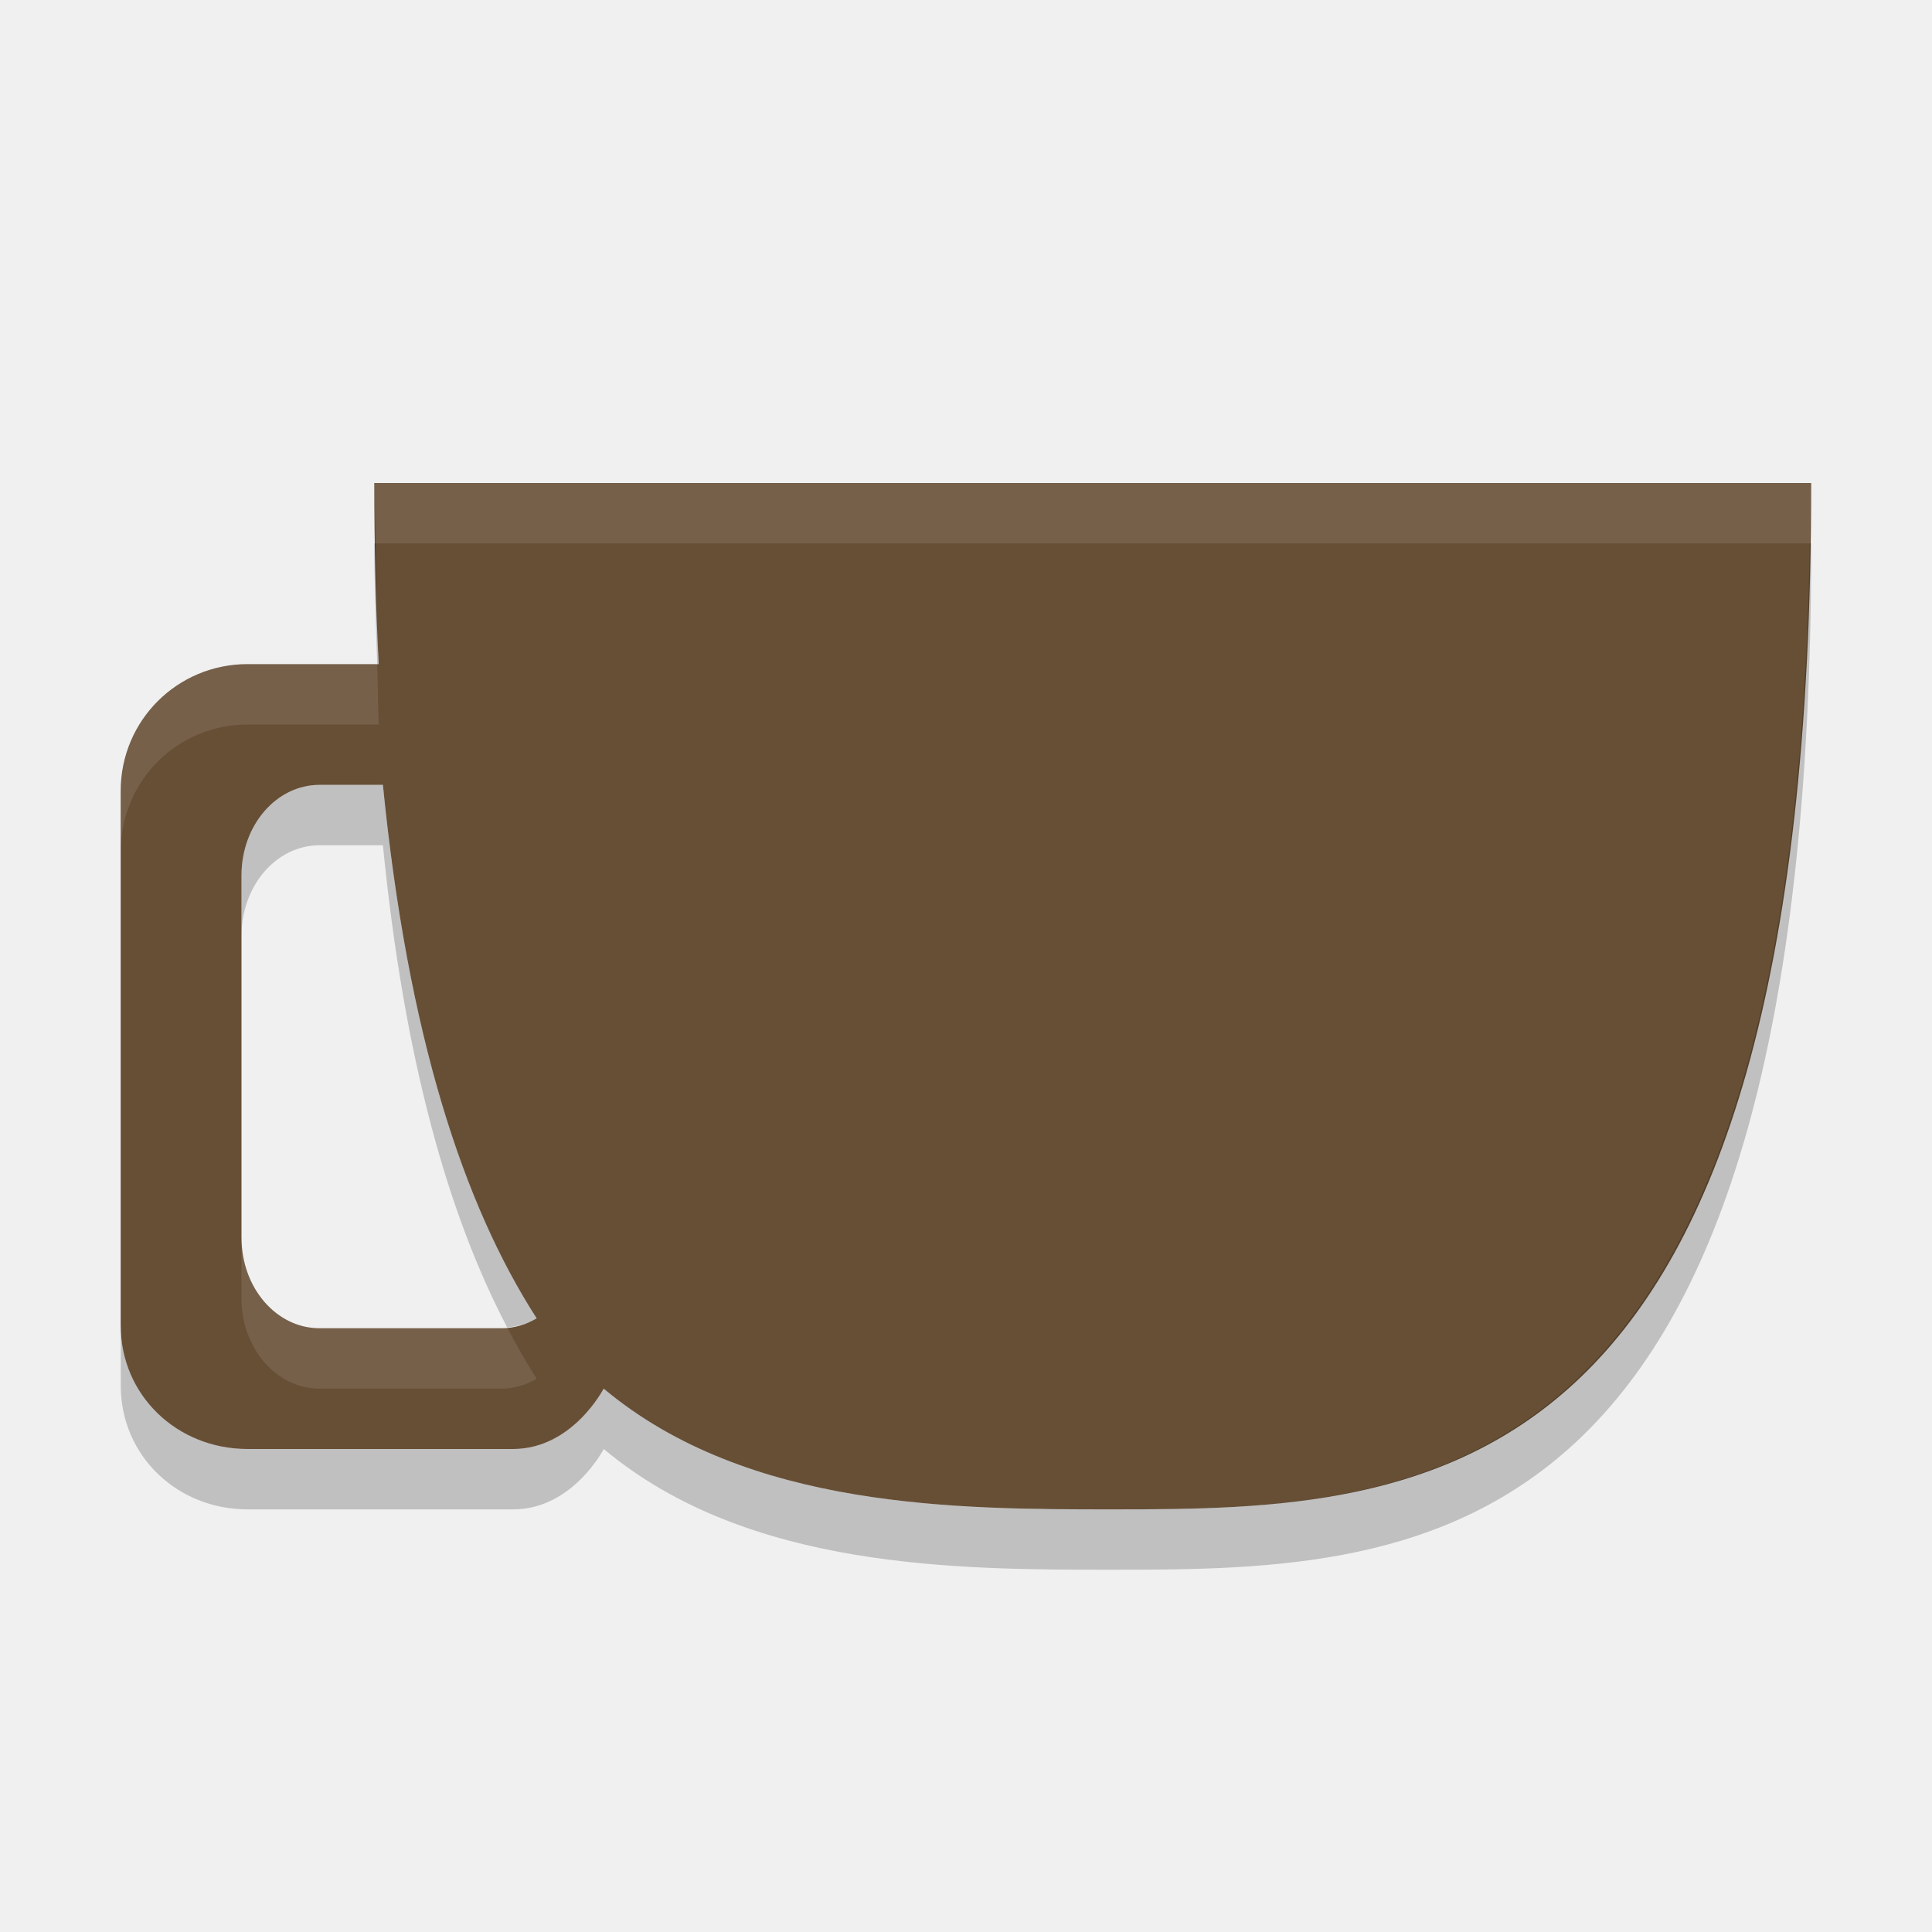
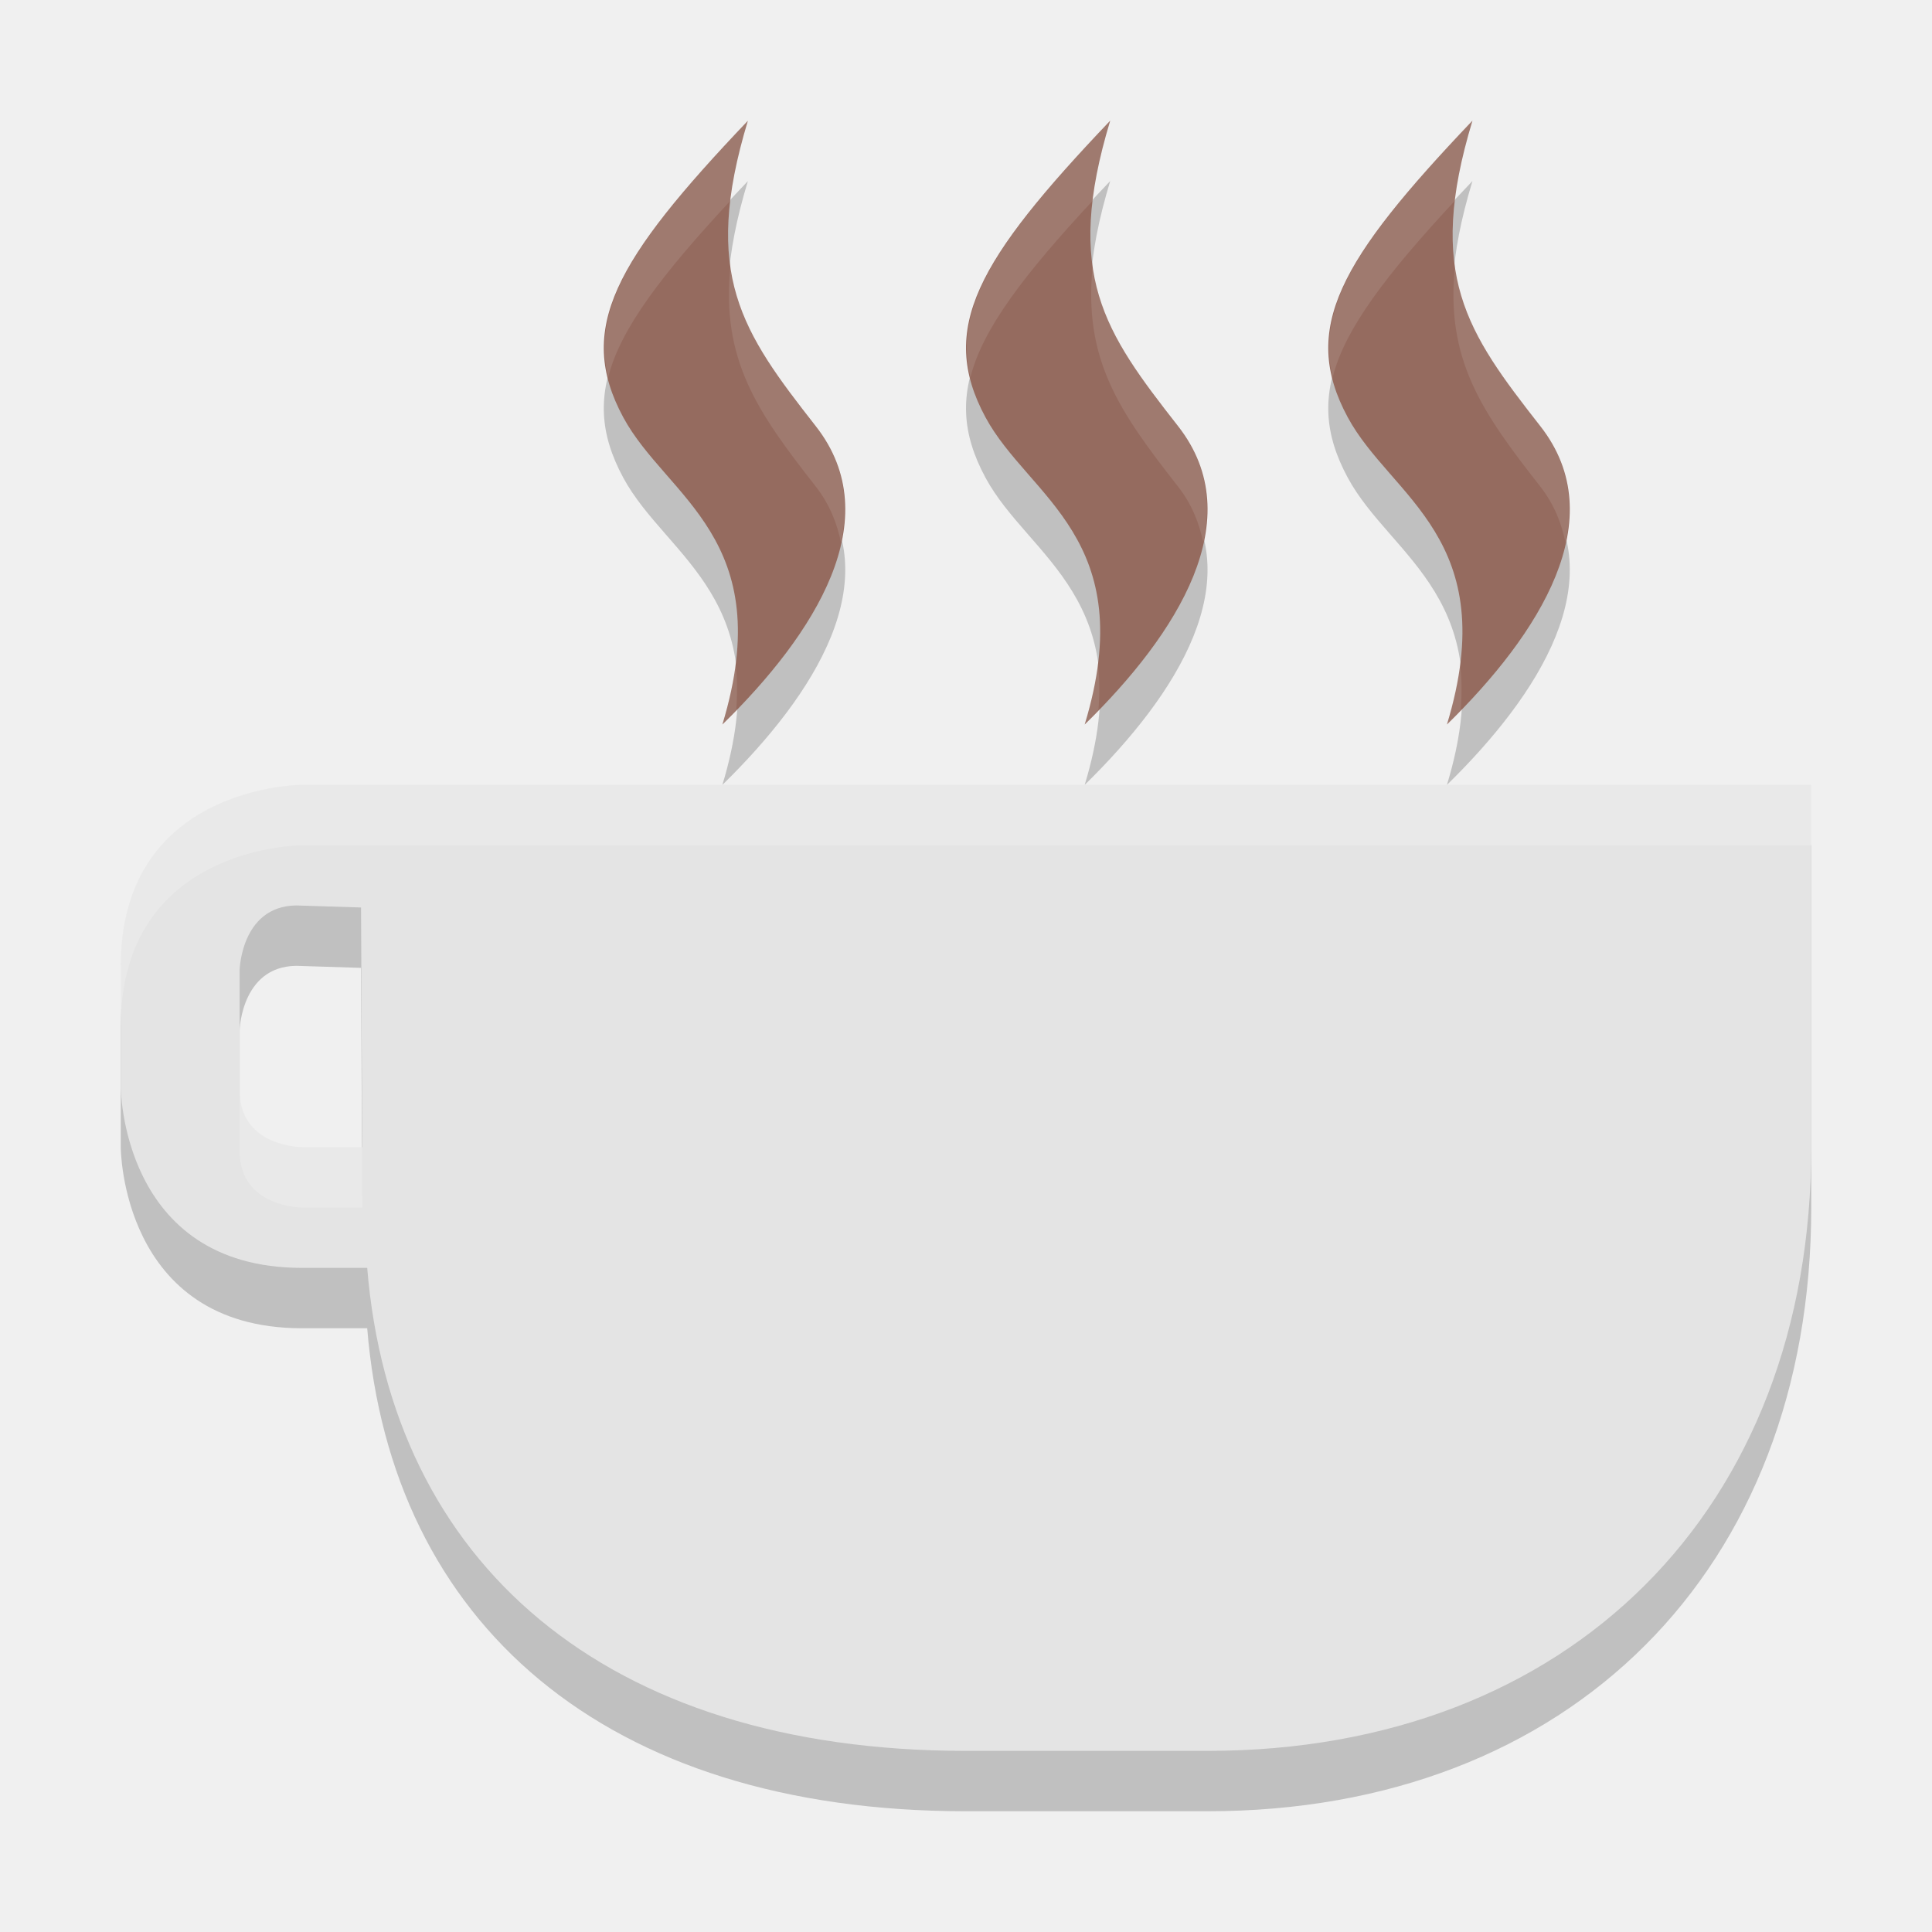
<svg xmlns="http://www.w3.org/2000/svg" width="32" height="32" version="1">
-   <path style="fill:#674f36" d="m 6.199,8 c -2e-7,0.992 0.027,2.121 0.074,3 l -2.174,0 c -1.163,0 -2.1,0.936 -2.1,2.1 l 0,8.85 c 0,1.163 0.936,2.05 2.1,2.05 l 4.4,0 c 0.985,0 1.5,-1 1.5,-1 2.388,2 5.867,2 8.449,2 5.25,0 11.551,-0.2 11.551,-17 z m -0.906,5 1.049,0 c 0.412,4.146 1.331,6.95 2.547,8.836 -0.175,0.102 -0.37,0.164 -0.58,0.164 l -3.016,0 c -0.716,0 -1.293,-0.669 -1.293,-1.5 l 0,-6 c 0,-0.831 0.577,-1.5 1.293,-1.5 z" />
-   <path style="opacity:0.1;fill:#ffffff" d="m 6.199,8 c 0,0.331 0.02,0.653 0.025,1 l 23.75,0 c 0.005,-0.34 0.025,-0.645 0.025,-1 L 6.198,8 Z M 4.099,11 C 2.936,11 2,11.936 2,13.1 l 0,1 c 0,-1.164 0.936,-2.1 2.1,-2.1 l 2.174,0 C 6.258,11.707 6.259,11.334 6.248,11 l -2.148,0 z m -0.1,9.5 0,1 c 0,0.831 0.577,1.5 1.293,1.5 l 3.016,0 C 8.518,23 8.714,22.938 8.889,22.836 8.719,22.573 8.558,22.286 8.4,21.986 8.369,21.989 8.34,22 8.308,22 l -3.016,0 c -0.716,0 -1.293,-0.669 -1.293,-1.5 z" />
-   <path style="opacity:0.2" d="m 6.199,9 c 0,0.662 0.027,1.332 0.049,2 l 0.025,0 C 6.242,10.414 6.236,9.694 6.224,9 L 6.199,9 Z M 29.975,9 C 29.717,24.766 23.588,25 18.449,25 15.867,25 12.388,24.999 10,23 10,23 9.485,24 8.5,24 L 4.1,24 C 2.936,24 2,23.113 2,21.949 l 0,1 c 0,1.164 0.936,2.051 2.1,2.051 l 4.4,0 c 0.985,0 1.5,-1 1.5,-1 2.388,1.999 5.867,2 8.449,2 5.25,0 11.551,-0.2 11.551,-17 l -0.025,0 z M 5.293,13 C 4.577,13 4,13.669 4,14.5 l 0,1 C 4,14.669 4.577,14 5.293,14 l 1.049,0 c 0.354,3.568 1.087,6.136 2.059,7.986 0.174,-0.015 0.34,-0.064 0.488,-0.15 C 7.673,19.95 6.754,17.146 6.342,13 l -1.049,0 z" />
+   <path style="opacity:0.2" d="m 30,20 c 0,6 -4,10 -10,10 l -4,0 C 10,30 6.48,26.869 6.082,22 L 5,22 C 2,22 2,19 2,19 l 0,-2 c 0,-3 3,-3 3,-3 l 1,0 24,0 z M 5,16 C 4,15.935 3.969,17.062 3.969,17.062 l 0,2 C 3.969,20 5,20 5,20 l 1,0 -0.02,-3.969 z" />
+   <path d="m 30,19 c 0,6 -4,10 -10,10 l -4,0 C 10,29 6.48,25.869 6.082,21 L 5,21 C 2,21 2,18 2,18 l 0,-2 c 0,-3 3,-3 3,-3 l 1,0 24,0 z M 5,15 C 4,14.935 3.969,16.062 3.969,16.062 l 0,2 C 3.969,19 5,19 5,19 l 1,0 -0.02,-3.969 z" style="fill:#e4e4e4" />
+   <path style="opacity:0.2;fill:#ffffff" d="m 30,13 0,1 -24,0 -1,0 c 0,0 -3,0 -3,3 l 0,-1 c 0,-3 3,-3 3,-3 l 1,0 24,0 z M 3.969,18.062 C 3.969,19 5,19 5,19 l 0.994,0 0.006,1 -1,0 c 0,0 -1.031,0 -1.031,-0.938 l 0,-1 z" />
+   <path d="M 12.387,3 C 10.191,5.307 9.531,6.444 10.323,7.912 11.041,9.243 12.899,9.922 11.965,13 13.498,11.5 14.716,9.595 13.512,8.059 12.288,6.496 11.617,5.547 12.387,3 Z m 6,0 c -2.196,2.307 -2.857,3.444 -2.064,4.912 0.718,1.331 2.576,2.01 1.643,5.088 1.533,-1.5 2.75,-3.405 1.547,-4.941 -1.224,-1.563 -1.895,-2.512 -1.125,-5.059 z m 6,0 c -2.196,2.307 -2.857,3.444 -2.064,4.912 0.718,1.331 2.576,2.01 1.643,5.088 1.533,-1.5 2.75,-3.405 1.547,-4.941 -1.224,-1.563 -1.895,-2.512 -1.125,-5.059 z" style="opacity:0.2" />
+   <path style="fill:#956b5f" d="M 12.387,2 C 10.191,4.307 9.531,5.444 10.323,6.912 11.041,8.243 12.899,8.922 11.965,12 13.498,10.5 14.716,8.595 13.512,7.059 12.288,5.496 11.617,4.547 12.387,2 Z m 6,0 c -2.196,2.307 -2.857,3.444 -2.064,4.912 0.718,1.331 2.576,2.01 1.643,5.088 1.533,-1.5 2.75,-3.405 1.547,-4.941 -1.224,-1.563 -1.895,-2.512 -1.125,-5.059 z m 6,0 c -2.196,2.307 -2.857,3.444 -2.064,4.912 0.718,1.331 2.576,2.01 1.643,5.088 1.533,-1.5 2.75,-3.405 1.547,-4.941 -1.224,-1.563 -1.895,-2.512 -1.125,-5.059 z" />
+   <path style="opacity:0.1;fill:#ffffff" d="M 12.387,2 C 10.53,3.951 9.784,5.066 10.073,6.252 10.271,5.449 10.97,4.537 12.11,3.312 12.157,2.92 12.237,2.498 12.387,2 Z m 6,0 C 16.53,3.951 15.784,5.066 16.073,6.252 16.271,5.449 16.97,4.537 18.11,3.312 18.157,2.92 18.237,2.498 18.387,2 Z m 6,0 C 22.53,3.951 21.784,5.066 22.073,6.252 22.271,5.449 22.97,4.537 24.11,3.312 24.157,2.92 24.237,2.498 24.387,2 Z m -12.287,2.393 c -0.164,1.564 0.443,2.429 1.412,3.666 0.232,0.297 0.351,0.609 0.418,0.928 0.144,-0.668 0.053,-1.326 -0.418,-1.928 -0.743,-0.949 -1.276,-1.675 -1.412,-2.666 z m 6,0 c -0.164,1.564 0.443,2.429 1.412,3.666 0.232,0.297 0.351,0.609 0.418,0.928 0.144,-0.668 0.053,-1.326 -0.418,-1.928 -0.743,-0.949 -1.276,-1.675 -1.412,-2.666 z m 6,0 c -0.164,1.564 0.443,2.429 1.412,3.666 0.232,0.297 0.351,0.609 0.418,0.928 0.144,-0.668 0.053,-1.326 -0.418,-1.928 C 24.769,6.11 24.237,5.384 24.1,4.393 Z M 12.182,10.998 C 12.144,11.302 12.077,11.632 11.965,12 c 0.079,-0.077 0.152,-0.159 0.229,-0.238 0.02,-0.276 0.02,-0.533 -0.012,-0.764 z m 6,0 C 18.144,11.302 18.077,11.632 17.965,12 c 0.079,-0.077 0.152,-0.159 0.229,-0.238 0.02,-0.276 0.02,-0.533 -0.012,-0.764 z m 6,0 C 24.144,11.302 24.077,11.632 23.965,12 c 0.079,-0.077 0.152,-0.159 0.229,-0.238 0.02,-0.276 0.02,-0.533 -0.012,-0.764 z" />
</svg>
